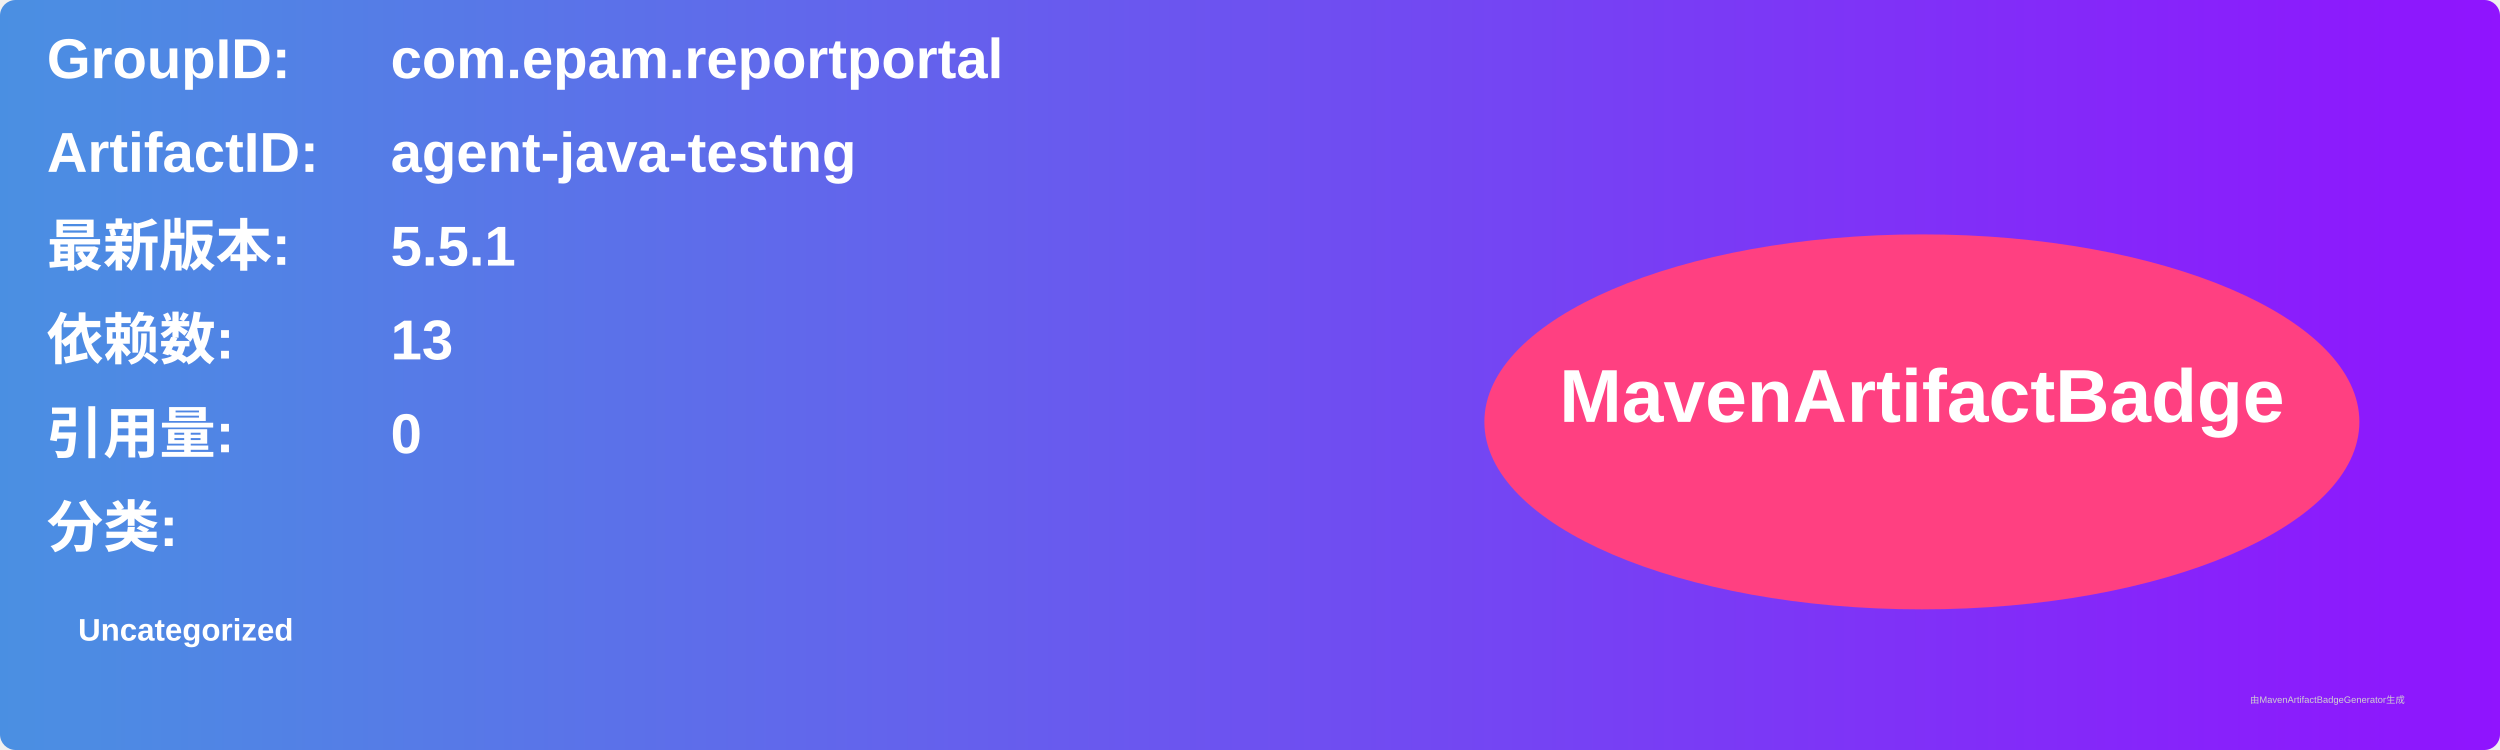
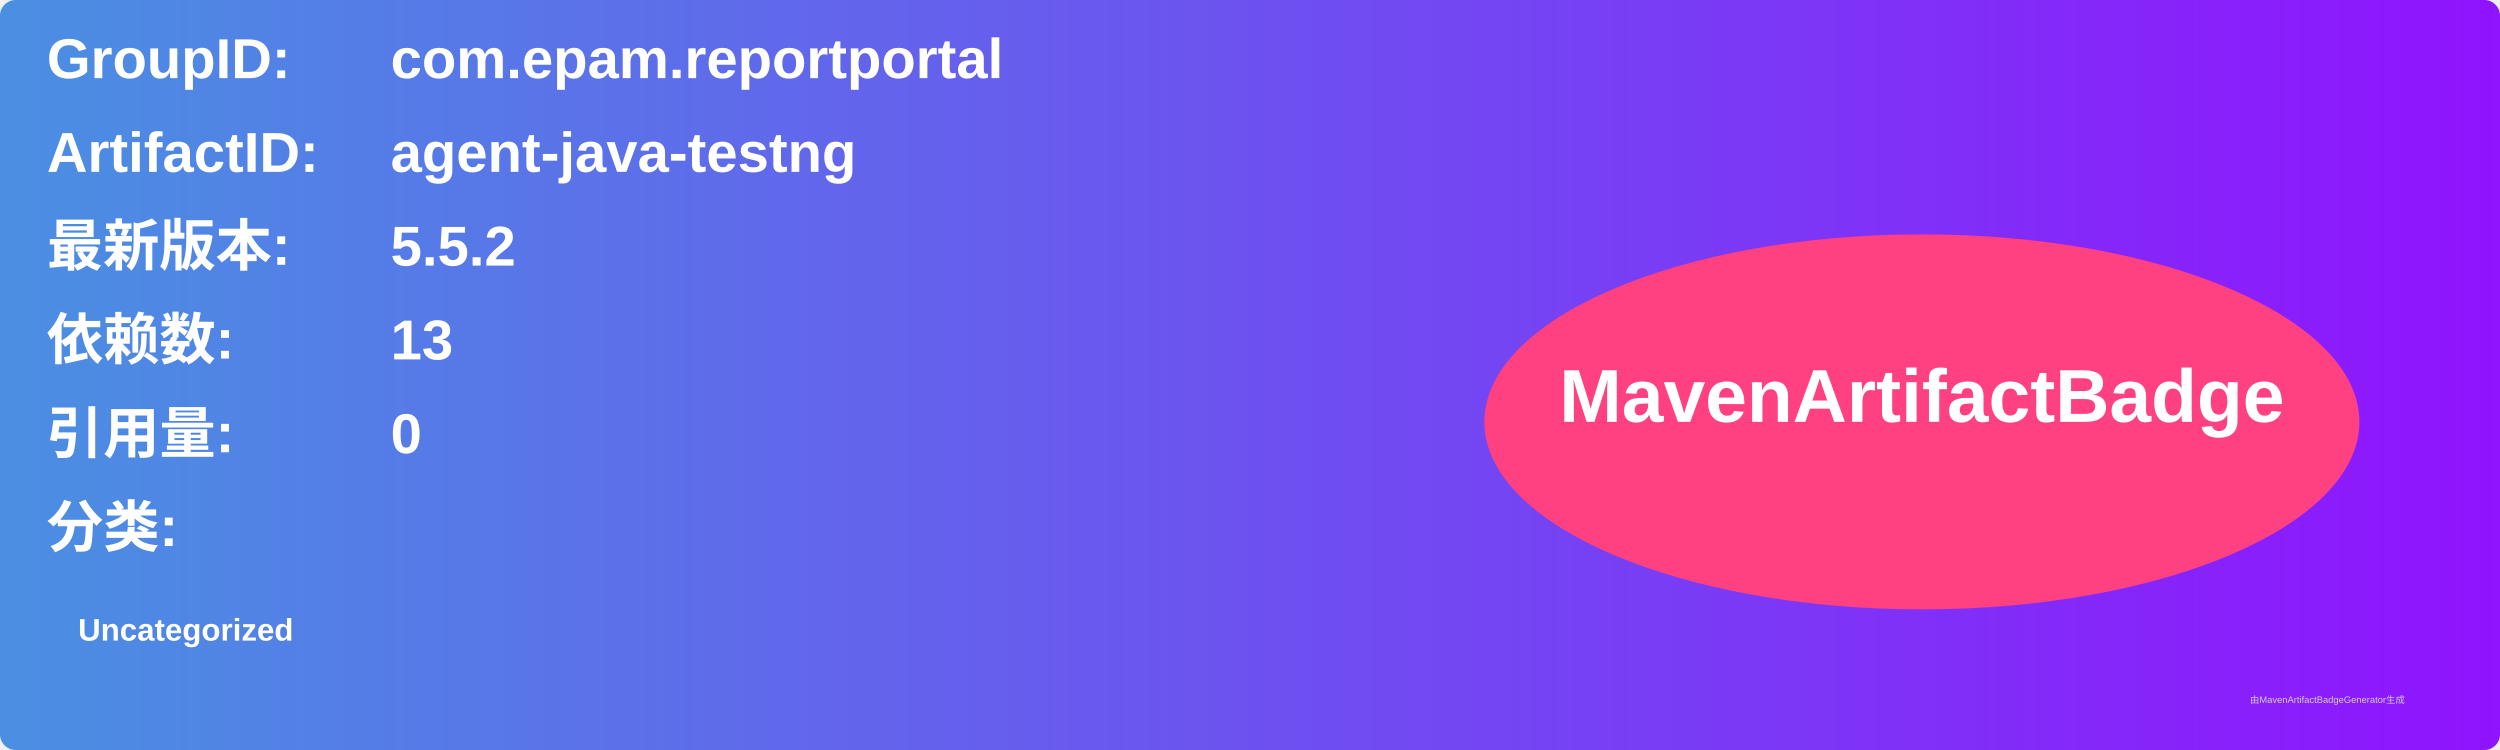
<svg xmlns="http://www.w3.org/2000/svg" width="800" height="240" viewBox="0 0 800 240">
  <linearGradient id="grad" x1="0%" y1="0%" x2="100%" y2="0%">
    <stop offset="0%" stop-color="#4a90e2" />
    <stop offset="100%" stop-color="#9013fe" />
  </linearGradient>
  <rect width="100%" height="100%" rx="5" ry="5" fill="url(#grad)" />
  <g transform="translate(15, 15)">
    <text x="0" y="10" font-family="Arial" font-size="18" fill="white" font-weight="bold" width="260">GroupID:</text>
    <text x="110" y="10" font-family="Arial" font-size="18" fill="white" font-weight="bold" width="460">com.epam.reportportal</text>
    <text x="0" y="40" font-family="Arial" font-size="18" fill="white" font-weight="bold" width="260">ArtifactID:</text>
    <text x="110" y="40" font-family="Arial" font-size="18" fill="white" font-weight="bold" width="460">agent-java-testng</text>
    <text x="0" y="70" font-family="Arial" font-size="18" fill="white" font-weight="bold">最新版本:</text>
    <text x="110" y="70" font-family="Arial" font-size="18" fill="white" font-weight="bold">
-       <tspan font-weight="bold">5.5.1</tspan>
+       <tspan font-weight="bold">5.5.2</tspan>
    </text>
    <text x="0" y="100" font-family="Arial" font-size="18" fill="white" font-weight="bold">依赖数: </text>
    <text x="110" y="100" font-family="Arial" font-size="18" fill="white">
      <tspan font-weight="bold">13</tspan>
    </text>
    <text x="0" y="130" font-family="Arial" font-size="18" fill="white" font-weight="bold">引用量: </text>
    <text x="110" y="130" font-family="Arial" font-size="18" fill="white">
      <tspan font-weight="bold">0</tspan>
    </text>
    <text x="0" y="160" font-family="Arial" font-size="18" fill="white" font-weight="bold">分类:</text>
    <text x="10" y="190" font-family="Arial" font-size="10" fill="white">
      <tspan font-weight="bold">Uncategorized</tspan>
    </text>
    <ellipse cx="600" cy="120" rx="140" ry="60" fill="#ff4081" />
    <text x="600" y="120" text-anchor="middle" font-family="Arial" font-size="24" fill="white" font-weight="bold">MavenArtifactBadge</text>
  </g>
  <text x="720" y="225" font-family="Arial" font-size="3" fill="#d0d0d0">由MavenArtifactBadgeGenerator生成</text>
</svg>
